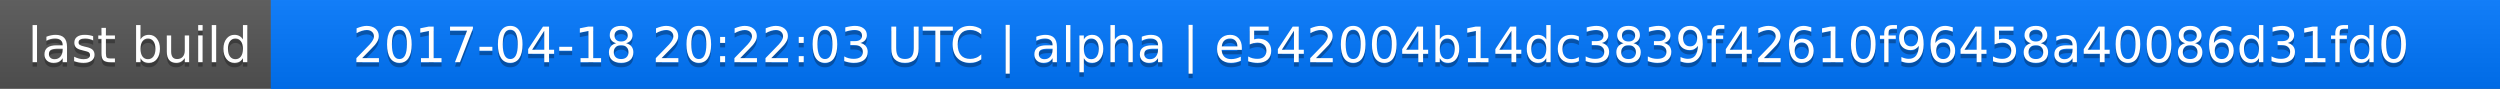
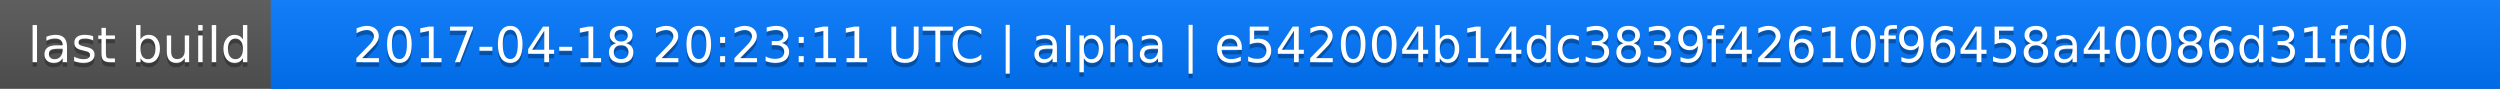
<svg xmlns="http://www.w3.org/2000/svg" width="563" height="20">
  <linearGradient id="a" x2="0" y2="100%">
    <stop offset="0" stop-color="#bbb" stop-opacity=".1" />
    <stop offset="1" stop-opacity=".1" />
  </linearGradient>
  <rect rx="0" width="563" height="20" fill="#555" />
  <rect rx="0" x="61" width="502" height="20" fill="#07f" />
  <path fill="#07f" d="M61 0h4v20h-4z" />
  <rect rx="0" width="563" height="20" fill="url(#a)" />
  <g fill="#fff" text-anchor="middle" font-family="DejaVu Sans,Verdana,Geneva,sans-serif" font-size="11">
    <text x="31.5" y="15" fill="#010101" fill-opacity=".3">last build</text>
    <text x="31.5" y="14">last build</text>
-     <text x="311" y="15" fill="#010101" fill-opacity=".3">2017-04-18 20:22:03 UTC | alpha | e542004b14dc3839f42610f96458a40086d31fd0</text>
-     <text x="311" y="14">2017-04-18 20:22:03 UTC | alpha | e542004b14dc3839f42610f96458a40086d31fd0</text>
+     <text x="311" y="15" fill="#010101" fill-opacity=".3">2017-04-18 20:23:11 UTC | alpha | e542004b14dc3839f42610f96458a40086d31fd0</text>
+     <text x="311" y="14">2017-04-18 20:23:11 UTC | alpha | e542004b14dc3839f42610f96458a40086d31fd0</text>
  </g>
</svg>
